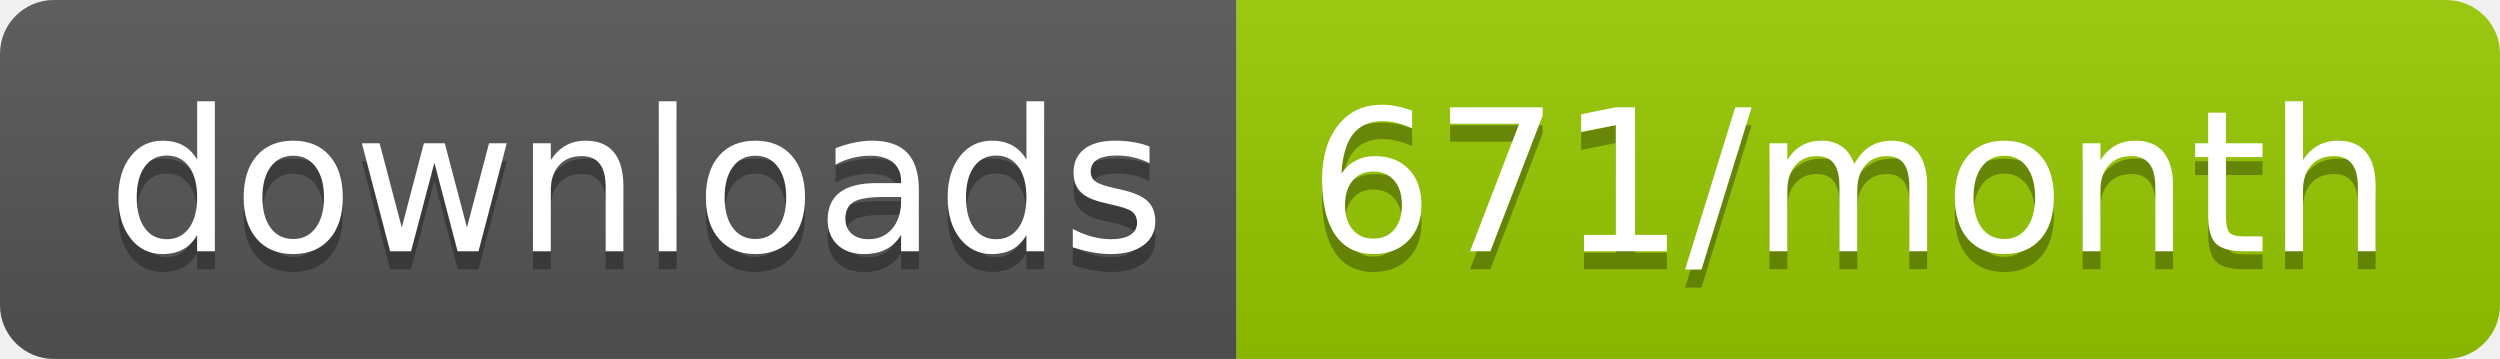
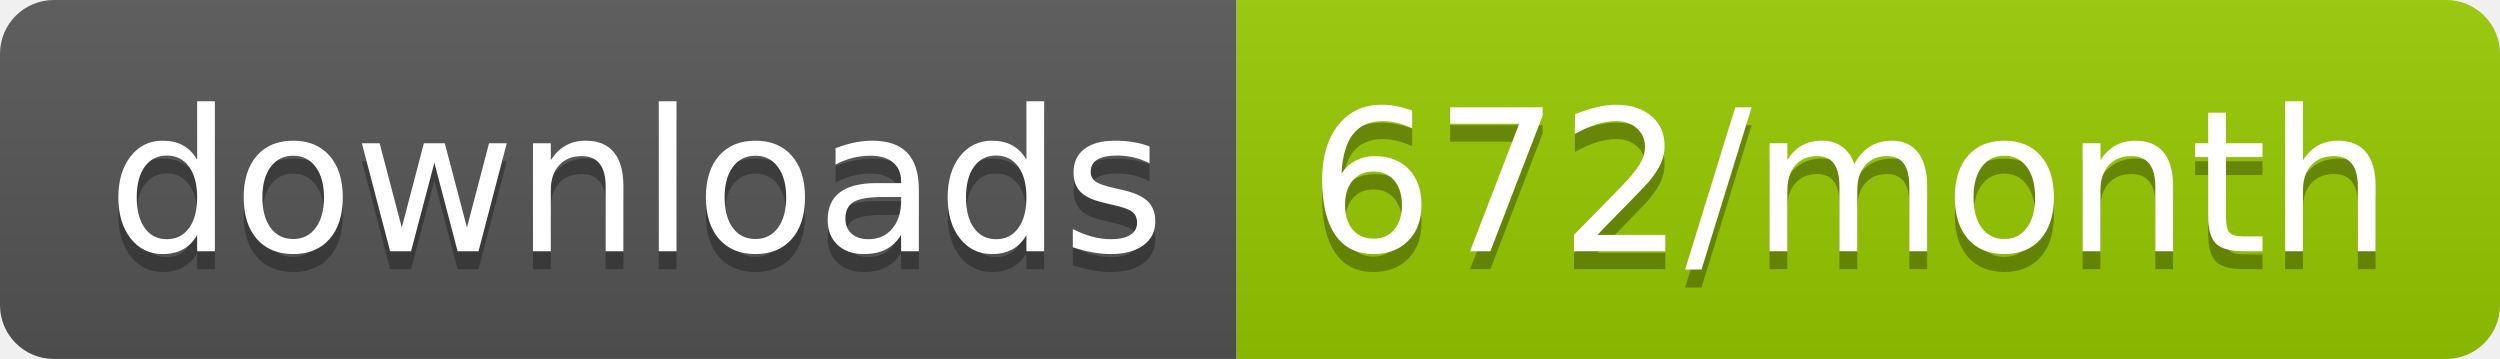
<svg xmlns="http://www.w3.org/2000/svg" width="139.3" height="20">
  <linearGradient id="smooth" x2="0" y2="100%">
    <stop offset="0" stop-color="#bbb" stop-opacity=".1" />
    <stop offset="1" stop-opacity=".1" />
  </linearGradient>
  <clipPath id="round">
    <rect width="139.3" height="20" rx="3" fill="#fff" />
  </clipPath>
  <g clip-path="url(#round)">
    <rect width="68.9" height="20" fill="#555" />
    <rect x="68.9" width="70.4" height="20" fill="#97CA00" />
    <rect width="139.3" height="20" fill="url(#smooth)" />
  </g>
  <g fill="#fff" text-anchor="middle" font-family="DejaVu Sans,Verdana,Geneva,sans-serif" font-size="110">
    <text x="354.5" y="150" fill="#010101" fill-opacity=".3" transform="scale(0.1)" textLength="589.0" lengthAdjust="spacing">downloads</text>
    <text x="354.5" y="140" transform="scale(0.1)" textLength="589.0" lengthAdjust="spacing">downloads</text>
-     <text x="1031.0" y="150" fill="#010101" fill-opacity=".3" transform="scale(0.1)" textLength="604.0" lengthAdjust="spacing">671/month</text>
-     <text x="1031.0" y="140" transform="scale(0.1)" textLength="604.0" lengthAdjust="spacing">671/month</text>
+     <text x="1031.0" y="150" fill="#010101" fill-opacity=".3" transform="scale(0.1)" textLength="604.0" lengthAdjust="spacing">672/month</text>
+     <text x="1031.0" y="140" transform="scale(0.1)" textLength="604.0" lengthAdjust="spacing">672/month</text>
  </g>
</svg>
